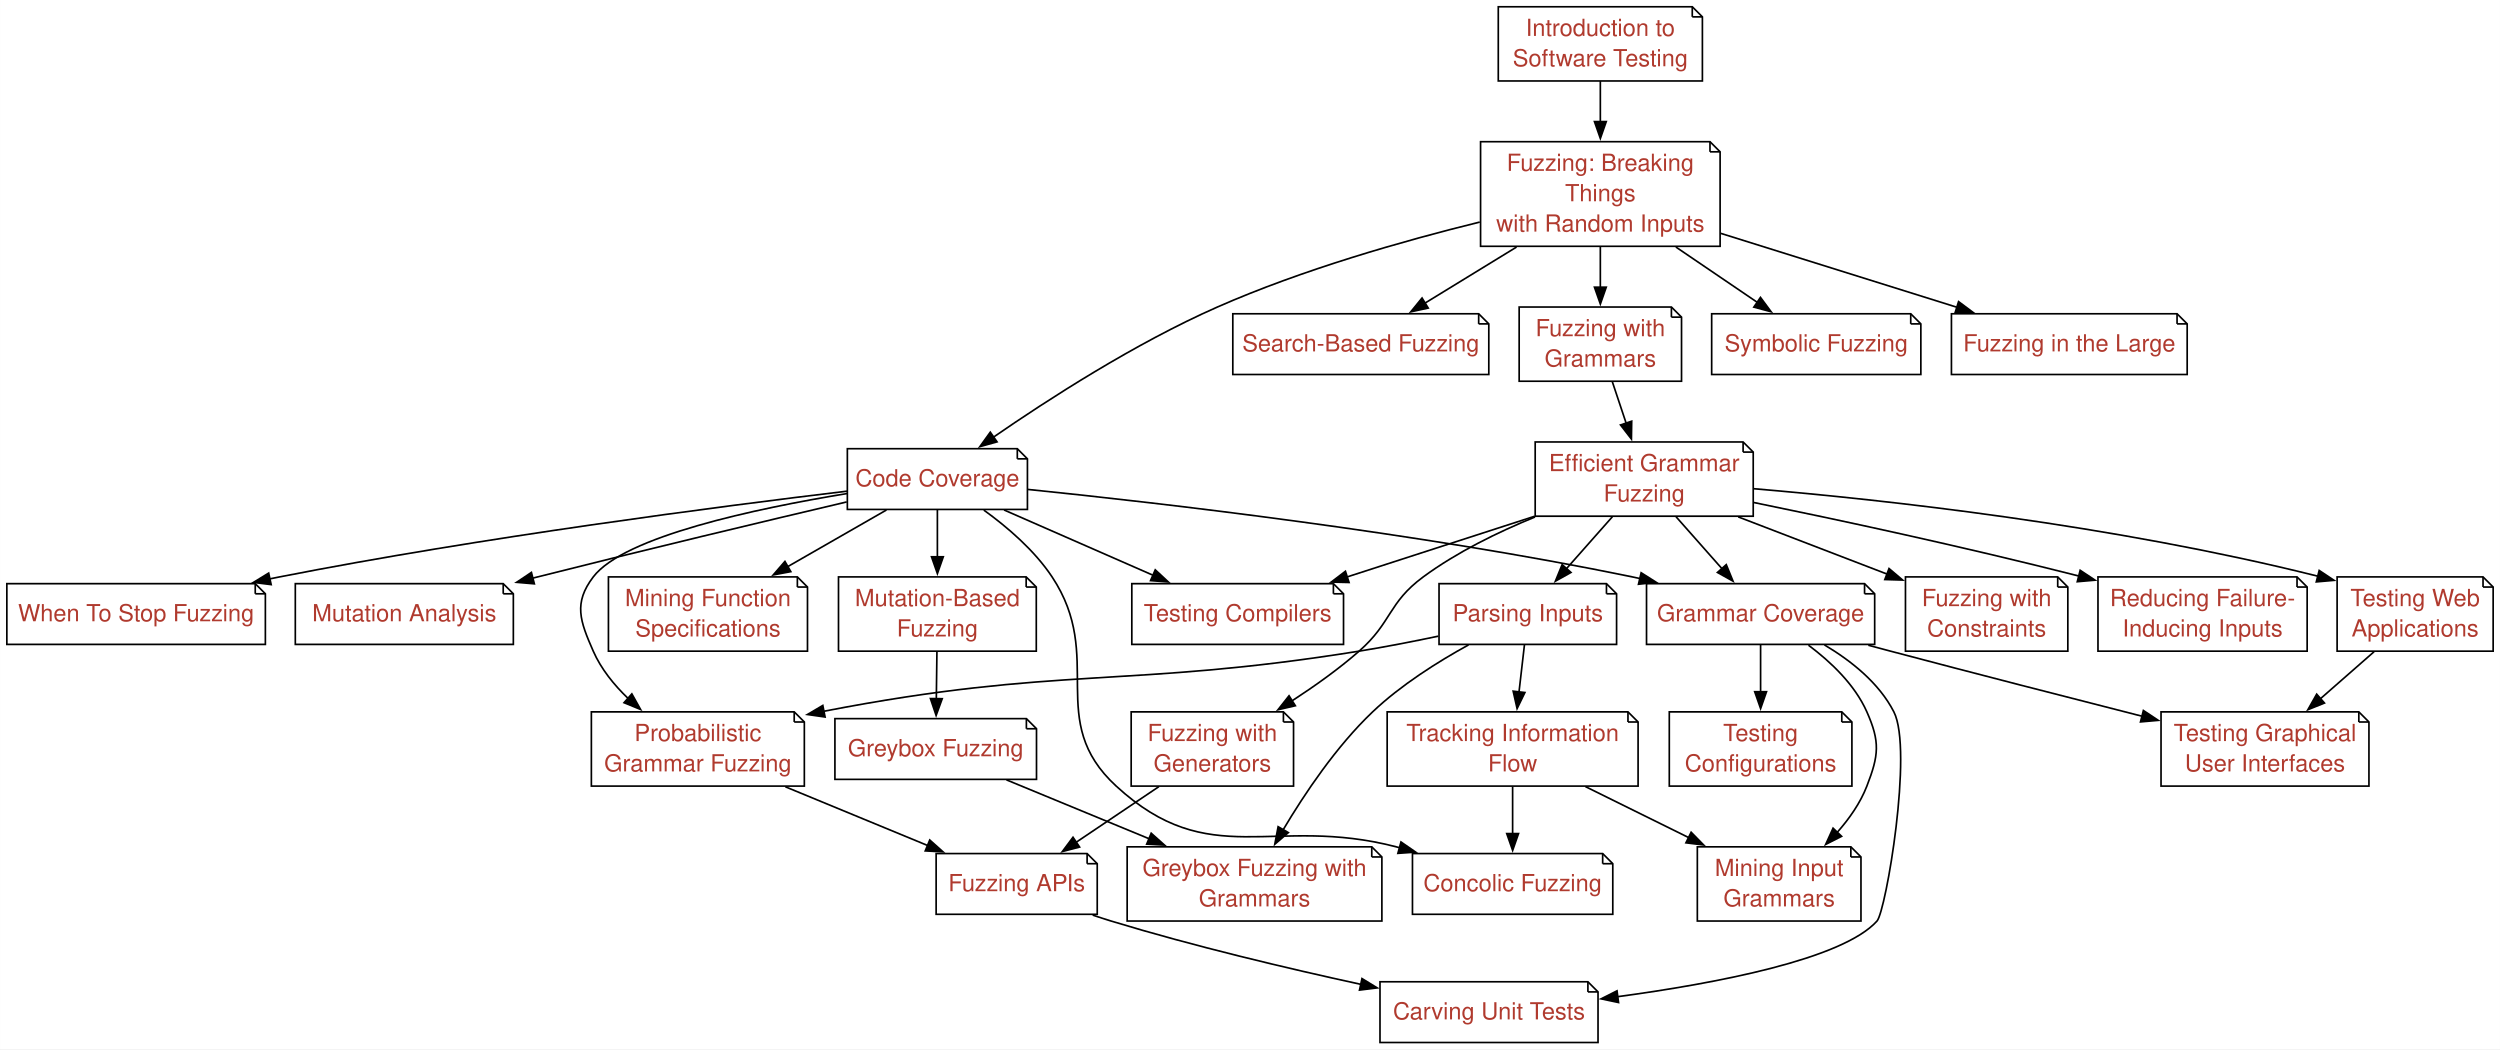
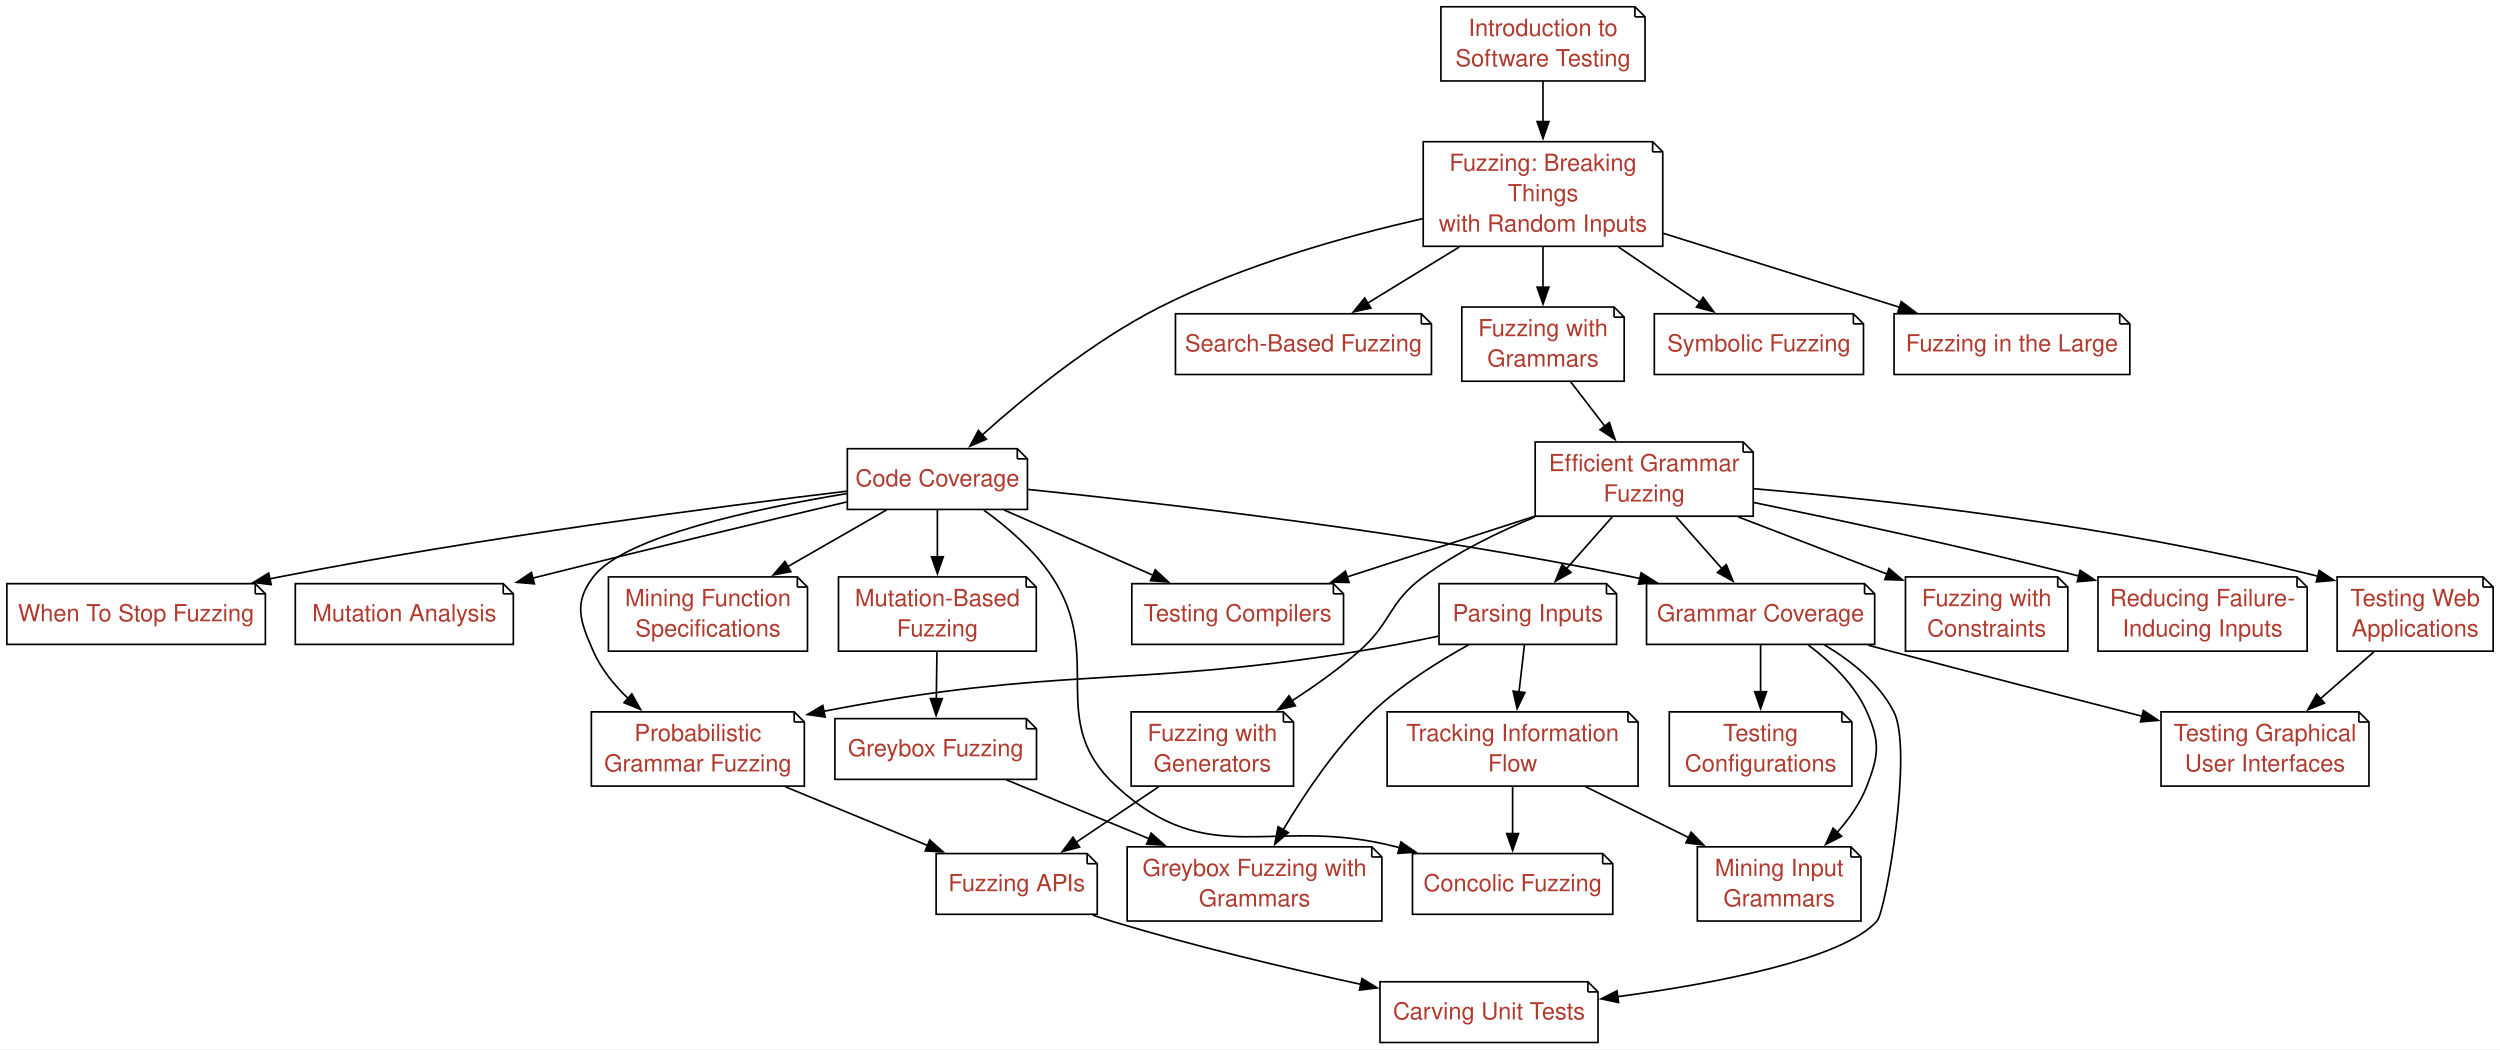
<svg xmlns="http://www.w3.org/2000/svg" xmlns:xlink="http://www.w3.org/1999/xlink" width="1482pt" height="622pt" viewBox="0.00 0.00 1481.88 622.00">
  <g id="graph0" class="graph" transform="scale(1 1) rotate(0) translate(4 618)">
    <polygon fill="white" stroke="none" points="-4,4 -4,-618 1477.88,-618 1477.88,4 -4,4" />
    <g id="node1" class="node">
      <g id="a_node1">
        <a xlink:href="Fuzzer.ipynb" xlink:title="Fuzzing: Breaking Things with Random Inputs (Fuzzer)&#10;&#10;In this chapter, we'll start with one of the simplest test generation techniques.  The key idea of random text generation, also known as fuzzing, is to feed a string of random characters into a program in the hope to uncover failures.">
-           <polygon fill="white" stroke="black" points="1009.62,-534 873.62,-534 873.62,-472 1015.62,-472 1015.62,-528 1009.62,-534" />
-           <polyline fill="none" stroke="black" points="1009.62,-534 1009.62,-528" />
-           <polyline fill="none" stroke="black" points="1015.62,-528 1009.62,-528" />
-           <text text-anchor="middle" x="944.62" y="-516.7" font-family="Patua One, Helvetica, sans-serif" font-size="14.00" fill="#b03a2e">Fuzzing: Breaking</text>
-           <text text-anchor="middle" x="944.62" y="-498.7" font-family="Patua One, Helvetica, sans-serif" font-size="14.00" fill="#b03a2e">Things</text>
-           <text text-anchor="middle" x="944.62" y="-480.7" font-family="Patua One, Helvetica, sans-serif" font-size="14.00" fill="#b03a2e">with Random Inputs</text>
+           <polygon fill="white" stroke="black" points="975.62,-534 839.62,-534 839.62,-472 981.62,-472 981.62,-528 975.62,-534" />
+           <polyline fill="none" stroke="black" points="975.62,-534 975.62,-528" />
+           <polyline fill="none" stroke="black" points="981.62,-528 975.62,-528" />
+           <text text-anchor="middle" x="910.62" y="-516.7" font-family="Patua One, Helvetica, sans-serif" font-size="14.00" fill="#b03a2e">Fuzzing: Breaking</text>
+           <text text-anchor="middle" x="910.62" y="-498.7" font-family="Patua One, Helvetica, sans-serif" font-size="14.00" fill="#b03a2e">Things</text>
+           <text text-anchor="middle" x="910.62" y="-480.7" font-family="Patua One, Helvetica, sans-serif" font-size="14.00" fill="#b03a2e">with Random Inputs</text>
        </a>
      </g>
    </g>
    <g id="node2" class="node">
      <g id="a_node2">
        <a xlink:href="Coverage.ipynb" xlink:title="Code Coverage (Coverage)&#10;&#10;In the previous chapter, we introduced basic fuzzing – that is, generating random inputs to test programs.  How do we measure the effectiveness of these tests?  One way would be to check the number (and seriousness) of bugs found; but if bugs are scarce, we need a proxy for the likelihood of a test to uncover a bug.  In this chapter, we introduce the concept of code coverage, measuring which parts of a program are actually executed during a test run.  Measuring such coverage is also crucial for test generators that attempt to cover as much code as possible.">
          <polygon fill="white" stroke="black" points="599,-352 498.25,-352 498.25,-316 605,-316 605,-346 599,-352" />
          <polyline fill="none" stroke="black" points="599,-352 599,-346" />
          <polyline fill="none" stroke="black" points="605,-346 599,-346" />
          <text text-anchor="middle" x="551.62" y="-329.7" font-family="Patua One, Helvetica, sans-serif" font-size="14.00" fill="#b03a2e">Code Coverage</text>
        </a>
      </g>
    </g>
    <g id="edge1" class="edge">
-       <path fill="none" stroke="black" d="M873.14,-486.36C827.57,-475.14 767.86,-458.12 717.62,-436 668.87,-414.53 617.1,-381.12 584.59,-358.67" />
-       <polygon fill="black" stroke="black" points="586.99,-356.07 576.79,-353.22 582.99,-361.82 586.99,-356.07" />
+       <path fill="none" stroke="black" d="M839.31,-488.4C793.27,-477.92 732.98,-460.95 683.62,-436 643.54,-415.74 603.4,-382.78 578.1,-360.05" />
+       <polygon fill="black" stroke="black" points="580.65,-357.65 570.9,-353.5 575.94,-362.82 580.65,-357.65" />
    </g>
    <g id="node3" class="node">
      <g id="a_node3">
        <a xlink:href="SearchBasedFuzzer.ipynb" xlink:title="Search-Based Fuzzing (SearchBasedFuzzer)&#10;&#10;Sometimes we are not only interested in fuzzing as many as possible diverse program inputs, but in deriving specific test inputs that achieve some objective, such as reaching specific statements in a program. When we have an idea of what we are looking for, then we can search for it. Search algorithms are at the core of computer science, but applying classic search algorithms like breadth or depth first search to search for tests is unrealistic, because these algorithms potentially require us to look at all possible inputs. However, domain-knowledge can be used to overcome this problem. For example, if we can estimate which of several program inputs is closer to the one we are looking for, then this information can guide us to reach the target quicker – this information is known as a heuristic. The way heuristics are applied systematically is captured in meta-heuristic search algorithms. The &quot;meta&quot; denotes that these algorithms are generic and can be instantiated differently to different problems. Meta-heuristics often take inspiration from processes observed in nature. For example, there are algorithms mimicking evolutionary processes, swarm intelligence, or chemical reactions. In general, they are much more efficient than exhaustive search approaches such that they can be applied to vast search spaces – search spaces as vast as the domain of program inputs are no problem for them.">
-           <polygon fill="white" stroke="black" points="872.5,-432 726.75,-432 726.75,-396 878.5,-396 878.5,-426 872.5,-432" />
-           <polyline fill="none" stroke="black" points="872.5,-432 872.5,-426" />
-           <polyline fill="none" stroke="black" points="878.5,-426 872.5,-426" />
-           <text text-anchor="middle" x="802.62" y="-409.7" font-family="Patua One, Helvetica, sans-serif" font-size="14.00" fill="#b03a2e">Search-Based Fuzzing</text>
+           <polygon fill="white" stroke="black" points="838.5,-432 692.75,-432 692.75,-396 844.5,-396 844.5,-426 838.5,-432" />
+           <polyline fill="none" stroke="black" points="838.5,-432 838.5,-426" />
+           <polyline fill="none" stroke="black" points="844.5,-426 838.5,-426" />
+           <text text-anchor="middle" x="768.62" y="-409.7" font-family="Patua One, Helvetica, sans-serif" font-size="14.00" fill="#b03a2e">Search-Based Fuzzing</text>
        </a>
      </g>
    </g>
    <g id="edge2" class="edge">
-       <path fill="none" stroke="black" d="M894.96,-471.57C877.04,-460.59 857.13,-448.39 840.39,-438.14" />
-       <polygon fill="black" stroke="black" points="842.59,-435.38 832.24,-433.14 838.93,-441.35 842.59,-435.38" />
+       <path fill="none" stroke="black" d="M860.96,-471.57C843.04,-460.59 823.13,-448.39 806.39,-438.14" />
+       <polygon fill="black" stroke="black" points="808.59,-435.38 798.24,-433.14 804.93,-441.35 808.59,-435.38" />
    </g>
    <g id="node4" class="node">
      <g id="a_node4">
        <a xlink:href="Grammars.ipynb" xlink:title="Fuzzing with Grammars (Grammars)&#10;&#10;In the chapter on &quot;Mutation-Based Fuzzing&quot;, we have seen how to use extra hints – such as sample input files – to speed up test generation.  In this chapter, we take this idea one step further, by providing a specification of the legal inputs to a program.  Specifying inputs via a grammar allows for very systematic and efficient test generation, in particular for complex input formats.  Grammars also serve as the base for configuration fuzzing, API fuzzing, GUI fuzzing, and many more.">
-           <polygon fill="white" stroke="black" points="986.75,-436 896.5,-436 896.5,-392 992.75,-392 992.75,-430 986.75,-436" />
-           <polyline fill="none" stroke="black" points="986.75,-436 986.75,-430" />
-           <polyline fill="none" stroke="black" points="992.75,-430 986.75,-430" />
-           <text text-anchor="middle" x="944.62" y="-418.7" font-family="Patua One, Helvetica, sans-serif" font-size="14.00" fill="#b03a2e">Fuzzing with</text>
-           <text text-anchor="middle" x="944.62" y="-400.7" font-family="Patua One, Helvetica, sans-serif" font-size="14.00" fill="#b03a2e">Grammars</text>
+           <polygon fill="white" stroke="black" points="952.75,-436 862.5,-436 862.5,-392 958.75,-392 958.75,-430 952.75,-436" />
+           <polyline fill="none" stroke="black" points="952.75,-436 952.75,-430" />
+           <polyline fill="none" stroke="black" points="958.75,-430 952.75,-430" />
+           <text text-anchor="middle" x="910.62" y="-418.7" font-family="Patua One, Helvetica, sans-serif" font-size="14.00" fill="#b03a2e">Fuzzing with</text>
+           <text text-anchor="middle" x="910.62" y="-400.7" font-family="Patua One, Helvetica, sans-serif" font-size="14.00" fill="#b03a2e">Grammars</text>
        </a>
      </g>
    </g>
    <g id="edge3" class="edge">
-       <path fill="none" stroke="black" d="M944.62,-471.57C944.62,-463.83 944.62,-455.47 944.62,-447.62" />
-       <polygon fill="black" stroke="black" points="948.13,-447.76 944.63,-437.76 941.13,-447.76 948.13,-447.76" />
+       <path fill="none" stroke="black" d="M910.62,-471.57C910.62,-463.83 910.62,-455.47 910.62,-447.62" />
+       <polygon fill="black" stroke="black" points="914.13,-447.76 910.63,-437.76 907.13,-447.76 914.13,-447.76" />
    </g>
    <g id="node5" class="node">
      <g id="a_node5">
        <a xlink:href="SymbolicFuzzer.ipynb" xlink:title="Symbolic Fuzzing (SymbolicFuzzer)&#10;&#10;One of the problems with traditional methods of fuzzing is that they fail to exercise all the possible behaviors that a system can have, especially when the input space is large. Quite often the execution of a specific branch of execution may happen only with very specific inputs, which could represent a minimal fraction of the input space. The traditional fuzzing methods relies on chance to produce inputs they need. However, relying on randomness to generate values that we want is a bad idea when the space to be explored is huge. For example, a function that accepts a string, even if one only considers the first $10$ characters, already has $2^{80}$ possible inputs. If one is looking for a specific string, random generation of values will take a few thousand years even in one of the super computers.">
-           <polygon fill="white" stroke="black" points="1128.62,-432 1010.62,-432 1010.62,-396 1134.62,-396 1134.62,-426 1128.62,-432" />
-           <polyline fill="none" stroke="black" points="1128.62,-432 1128.62,-426" />
-           <polyline fill="none" stroke="black" points="1134.62,-426 1128.62,-426" />
-           <text text-anchor="middle" x="1072.62" y="-409.7" font-family="Patua One, Helvetica, sans-serif" font-size="14.00" fill="#b03a2e">Symbolic Fuzzing</text>
+           <polygon fill="white" stroke="black" points="1094.62,-432 976.62,-432 976.62,-396 1100.62,-396 1100.62,-426 1094.62,-432" />
+           <polyline fill="none" stroke="black" points="1094.62,-432 1094.62,-426" />
+           <polyline fill="none" stroke="black" points="1100.62,-426 1094.62,-426" />
+           <text text-anchor="middle" x="1038.62" y="-409.7" font-family="Patua One, Helvetica, sans-serif" font-size="14.00" fill="#b03a2e">Symbolic Fuzzing</text>
        </a>
      </g>
    </g>
    <g id="edge4" class="edge">
-       <path fill="none" stroke="black" d="M989.39,-471.57C1005.24,-460.8 1022.83,-448.85 1037.73,-438.72" />
-       <polygon fill="black" stroke="black" points="1039.54,-441.72 1045.85,-433.2 1035.61,-435.93 1039.54,-441.72" />
+       <path fill="none" stroke="black" d="M955.39,-471.57C971.24,-460.8 988.83,-448.85 1003.73,-438.72" />
+       <polygon fill="black" stroke="black" points="1005.54,-441.72 1011.85,-433.2 1001.61,-435.93 1005.54,-441.72" />
    </g>
    <g id="node6" class="node">
      <g id="a_node6">
        <a xlink:href="FuzzingInTheLarge.ipynb" xlink:title="Fuzzing in the Large (FuzzingInTheLarge)&#10;&#10;In the past chapters, we have always looked at fuzzing taking place on one machine for a few seconds only.  In the real world, however, fuzzers are run on dozens or even thousands of machines; for hours, days and weeks; for one program or dozens of programs.  In such contexts, one needs an infrastructure to collect failure data from the individual fuzzer runs, and to aggregate such data in a central repository.  In this chapter, we will examine such an infrastructure, the FuzzManager framework from Mozilla.">
-           <polygon fill="white" stroke="black" points="1286.5,-432 1152.75,-432 1152.75,-396 1292.5,-396 1292.5,-426 1286.5,-432" />
-           <polyline fill="none" stroke="black" points="1286.5,-432 1286.5,-426" />
-           <polyline fill="none" stroke="black" points="1292.5,-426 1286.5,-426" />
-           <text text-anchor="middle" x="1222.62" y="-409.7" font-family="Patua One, Helvetica, sans-serif" font-size="14.00" fill="#b03a2e">Fuzzing in the Large</text>
+           <polygon fill="white" stroke="black" points="1252.5,-432 1118.75,-432 1118.75,-396 1258.5,-396 1258.5,-426 1252.5,-432" />
+           <polyline fill="none" stroke="black" points="1252.5,-432 1252.5,-426" />
+           <polyline fill="none" stroke="black" points="1258.5,-426 1252.5,-426" />
+           <text text-anchor="middle" x="1188.62" y="-409.7" font-family="Patua One, Helvetica, sans-serif" font-size="14.00" fill="#b03a2e">Fuzzing in the Large</text>
        </a>
      </g>
    </g>
    <g id="edge5" class="edge">
-       <path fill="none" stroke="black" d="M1015.86,-479.71C1059.07,-466.18 1113.85,-449.04 1156.17,-435.8" />
-       <polygon fill="black" stroke="black" points="1156.98,-439.21 1165.48,-432.88 1154.89,-432.53 1156.98,-439.21" />
+       <path fill="none" stroke="black" d="M981.86,-479.71C1025.07,-466.18 1079.85,-449.04 1122.17,-435.8" />
+       <polygon fill="black" stroke="black" points="1122.98,-439.21 1131.48,-432.88 1120.89,-432.53 1122.98,-439.21" />
    </g>
    <g id="node8" class="node">
      <g id="a_node8">
        <a xlink:href="MutationFuzzer.ipynb" xlink:title="Mutation-Based Fuzzing (MutationFuzzer)&#10;&#10;Most randomly generated inputs are syntactically invalid and thus are quickly rejected by the processing program.  To exercise functionality beyond input processing, we must increase chances to obtain valid inputs.  One such way is so-called mutational fuzzing – that is, introducing small changes to existing inputs that may still keep the input valid, yet exercise new behavior.  We show how to create such mutations, and how to guide them towards yet uncovered code, applying central concepts from the popular AFL fuzzer.">
          <polygon fill="white" stroke="black" points="604.25,-276 493,-276 493,-232 610.25,-232 610.25,-270 604.25,-276" />
          <polyline fill="none" stroke="black" points="604.25,-276 604.25,-270" />
          <polyline fill="none" stroke="black" points="610.25,-270 604.25,-270" />
          <text text-anchor="middle" x="551.62" y="-258.7" font-family="Patua One, Helvetica, sans-serif" font-size="14.00" fill="#b03a2e">Mutation-Based</text>
          <text text-anchor="middle" x="551.62" y="-240.7" font-family="Patua One, Helvetica, sans-serif" font-size="14.00" fill="#b03a2e">Fuzzing</text>
        </a>
      </g>
    </g>
    <g id="edge7" class="edge">
      <path fill="none" stroke="black" d="M551.62,-315.69C551.62,-307.46 551.62,-297.33 551.62,-287.73" />
      <polygon fill="black" stroke="black" points="555.13,-287.95 551.63,-277.95 548.13,-287.95 555.13,-287.95" />
    </g>
    <g id="node9" class="node">
      <g id="a_node9">
        <a xlink:href="MutationAnalysis.ipynb" xlink:title="Mutation Analysis (MutationAnalysis)&#10;&#10;In the chapter on coverage, we showed how one can identify which parts of the program are executed by a program, and hence get a sense of the effectiveness of a set of test cases in covering the program structure.  However, coverage alone may not be the best measure for the effectiveness of a test, as one can have great coverage without ever checking a result for correctness.  In this chapter, we introduce another means for assessing the effectiveness of a test suite: After injecting mutations – artificial faults – into the code, we check whether a test suite can detect these artificial faults.  The idea is that if it fails to detect such mutations, it will also miss real bugs.">
          <polygon fill="white" stroke="black" points="294.25,-272 171,-272 171,-236 300.25,-236 300.25,-266 294.25,-272" />
          <polyline fill="none" stroke="black" points="294.25,-272 294.25,-266" />
          <polyline fill="none" stroke="black" points="300.25,-266 294.25,-266" />
          <text text-anchor="middle" x="235.62" y="-249.7" font-family="Patua One, Helvetica, sans-serif" font-size="14.00" fill="#b03a2e">Mutation Analysis</text>
        </a>
      </g>
    </g>
    <g id="edge8" class="edge">
      <path fill="none" stroke="black" d="M497.88,-320.46C449.79,-309.15 377.39,-291.89 314.62,-276 313.63,-275.75 312.63,-275.49 311.63,-275.24" />
      <polygon fill="black" stroke="black" points="312.71,-271.9 302.16,-272.8 310.97,-278.68 312.71,-271.9" />
    </g>
    <g id="node10" class="node">
      <g id="a_node10">
        <a xlink:href="GrammarCoverageFuzzer.ipynb" xlink:title="Grammar Coverage (GrammarCoverageFuzzer)&#10;&#10;Producing inputs from grammars gives all possible expansions of a rule the same likelihood.  For producing a comprehensive test suite, however, it makes more sense to maximize variety – for instance, by not repeating the same expansions over and over again.  In this chapter, we explore how to systematically cover elements of a grammar such that we maximize variety and do not miss out individual elements.">
          <polygon fill="white" stroke="black" points="1101.25,-272 972,-272 972,-236 1107.25,-236 1107.25,-266 1101.25,-272" />
          <polyline fill="none" stroke="black" points="1101.25,-272 1101.25,-266" />
          <polyline fill="none" stroke="black" points="1107.25,-266 1101.25,-266" />
          <text text-anchor="middle" x="1039.62" y="-249.7" font-family="Patua One, Helvetica, sans-serif" font-size="14.00" fill="#b03a2e">Grammar Coverage</text>
        </a>
      </g>
    </g>
    <g id="edge9" class="edge">
      <path fill="none" stroke="black" d="M605.34,-327.86C684.36,-319.78 836.33,-302.27 963.62,-276 965.22,-275.67 966.82,-275.33 968.44,-274.97" />
      <polygon fill="black" stroke="black" points="968.81,-278.48 977.76,-272.8 967.23,-271.66 968.81,-278.48" />
    </g>
    <g id="node11" class="node">
      <g id="a_node11">
        <a xlink:href="ProbabilisticGrammarFuzzer.ipynb" xlink:title="Probabilistic Grammar Fuzzing (ProbabilisticGrammarFuzzer)&#10;&#10;Let us give grammars even more power by assigning probabilities to individual expansions.  This allows us to control how many of each element should be produced, and thus allows us to target our generated tests towards specific functionality.  We also show how to learn such probabilities from given sample inputs, and specifically direct our tests towards input features that are uncommon in these samples.">
          <polygon fill="white" stroke="black" points="466.75,-196 346.5,-196 346.5,-152 472.75,-152 472.75,-190 466.75,-196" />
          <polyline fill="none" stroke="black" points="466.75,-196 466.75,-190" />
          <polyline fill="none" stroke="black" points="472.75,-190 466.75,-190" />
          <text text-anchor="middle" x="409.62" y="-178.7" font-family="Patua One, Helvetica, sans-serif" font-size="14.00" fill="#b03a2e">Probabilistic</text>
          <text text-anchor="middle" x="409.62" y="-160.7" font-family="Patua One, Helvetica, sans-serif" font-size="14.00" fill="#b03a2e">Grammar Fuzzing</text>
        </a>
      </g>
    </g>
    <g id="edge10" class="edge">
      <path fill="none" stroke="black" d="M498.09,-325.43C443.97,-316.56 365.8,-299.95 347.62,-276 335.8,-260.42 339.76,-249.91 347.62,-232 352.25,-221.46 359.9,-212.01 368.27,-203.97" />
      <polygon fill="black" stroke="black" points="370.5,-206.68 375.67,-197.43 365.86,-201.44 370.5,-206.68" />
    </g>
    <g id="node12" class="node">
      <g id="a_node12">
        <a xlink:href="ConcolicFuzzer.ipynb" xlink:title="Concolic Fuzzing (ConcolicFuzzer)&#10;&#10;In the chapter on information flow, we have seen how one can use dynamic taints to produce more intelligent test cases than simply looking for program crashes. We have also seen how one can use the taints to update the grammar, and hence focus more on the dangerous methods.">
          <polygon fill="white" stroke="black" points="946,-112 833.25,-112 833.25,-76 952,-76 952,-106 946,-112" />
          <polyline fill="none" stroke="black" points="946,-112 946,-106" />
          <polyline fill="none" stroke="black" points="952,-106 946,-106" />
          <text text-anchor="middle" x="892.62" y="-89.7" font-family="Patua One, Helvetica, sans-serif" font-size="14.00" fill="#b03a2e">Concolic Fuzzing</text>
        </a>
      </g>
    </g>
    <g id="edge11" class="edge">
      <path fill="none" stroke="black" d="M579.14,-315.62C593.05,-305.57 609.16,-291.79 619.62,-276 651.47,-227.95 615.2,-191.02 657.62,-152 713.2,-100.9 750.56,-135.01 823.62,-116 824.29,-115.83 824.95,-115.65 825.62,-115.48" />
      <polygon fill="black" stroke="black" points="826.44,-118.88 835.16,-112.86 824.6,-112.13 826.44,-118.88" />
    </g>
    <g id="node13" class="node">
      <g id="a_node13">
        <a xlink:href="DynamicInvariants.ipynb" xlink:title="Mining Function Specifications (DynamicInvariants)&#10;&#10;When testing a program, one not only needs to cover its several behaviors; one also needs to check whether the result is as expected.  In this chapter, we introduce a technique that allows us to mine function specifications from a set of given executions, resulting in abstract and formal descriptions of what the function expects and what it delivers.">
          <polygon fill="white" stroke="black" points="468.62,-276 356.62,-276 356.62,-232 474.62,-232 474.62,-270 468.62,-276" />
          <polyline fill="none" stroke="black" points="468.62,-276 468.62,-270" />
          <polyline fill="none" stroke="black" points="474.62,-270 468.62,-270" />
          <text text-anchor="middle" x="415.62" y="-258.7" font-family="Patua One, Helvetica, sans-serif" font-size="14.00" fill="#b03a2e">Mining Function</text>
          <text text-anchor="middle" x="415.62" y="-240.7" font-family="Patua One, Helvetica, sans-serif" font-size="14.00" fill="#b03a2e">Specifications</text>
        </a>
      </g>
    </g>
    <g id="edge12" class="edge">
      <path fill="none" stroke="black" d="M521.44,-315.69C504.25,-305.83 482.33,-293.26 462.9,-282.11" />
      <polygon fill="black" stroke="black" points="464.74,-279.13 454.32,-277.19 461.25,-285.2 464.74,-279.13" />
    </g>
    <g id="node14" class="node">
      <g id="a_node14">
        <a xlink:href="PythonFuzzer.ipynb" xlink:title="Testing Compilers (PythonFuzzer)&#10;&#10;In this chapter, we will make use of grammars and grammar-based testing to systematically generate program code – for instance, to test a compiler or an interpreter. Not very surprisingly, we use Python and the Python interpreter as our domain.">
          <polygon fill="white" stroke="black" points="786.38,-272 666.88,-272 666.88,-236 792.38,-236 792.38,-266 786.38,-272" />
          <polyline fill="none" stroke="black" points="786.38,-272 786.38,-266" />
          <polyline fill="none" stroke="black" points="792.38,-266 786.38,-266" />
          <text text-anchor="middle" x="729.62" y="-249.7" font-family="Patua One, Helvetica, sans-serif" font-size="14.00" fill="#b03a2e">Testing Compilers</text>
        </a>
      </g>
    </g>
    <g id="edge13" class="edge">
      <path fill="none" stroke="black" d="M591.13,-315.69C617.19,-304.27 651.56,-289.21 679.54,-276.95" />
      <polygon fill="black" stroke="black" points="680.78,-280.22 688.54,-273 677.97,-273.81 680.78,-280.22" />
    </g>
    <g id="node15" class="node">
      <g id="a_node15">
        <a xlink:href="WhenToStopFuzzing.ipynb" xlink:title="When To Stop Fuzzing (WhenToStopFuzzing)&#10;&#10;In the past chapters, we have discussed several fuzzing techniques.  Knowing what to do is important, but it is also important to know when to stop doing things.  In this chapter, we will learn when to stop fuzzing – and use a prominent example for this purpose: The Enigma machine that was used in the second world war by the navy of Nazi Germany to encrypt communications, and how Alan Turing and I.J. Good used fuzzing techniques to crack ciphers for the Naval Enigma machine.">
          <polygon fill="white" stroke="black" points="147.25,-272 0,-272 0,-236 153.25,-236 153.25,-266 147.25,-272" />
          <polyline fill="none" stroke="black" points="147.25,-272 147.25,-266" />
          <polyline fill="none" stroke="black" points="153.25,-266 147.25,-266" />
          <text text-anchor="middle" x="76.62" y="-249.7" font-family="Patua One, Helvetica, sans-serif" font-size="14.00" fill="#b03a2e">When To Stop Fuzzing</text>
        </a>
      </g>
    </g>
    <g id="edge14" class="edge">
      <path fill="none" stroke="black" d="M498.04,-326.84C422.61,-317.79 280.98,-299.41 161.62,-276 159.73,-275.63 157.81,-275.24 155.88,-274.84" />
      <polygon fill="black" stroke="black" points="156.69,-271.44 146.17,-272.75 155.21,-278.28 156.69,-271.44" />
    </g>
    <g id="node18" class="node">
      <g id="a_node18">
        <a xlink:href="GrammarFuzzer.ipynb" xlink:title="Efficient Grammar Fuzzing (GrammarFuzzer)&#10;&#10;In the chapter on grammars, we have seen how to use grammars for very effective and efficient testing.  In this chapter, we refine the previous string-based algorithm into a tree-based algorithm, which is much faster and allows for much more control over the production of fuzz inputs.">
          <polygon fill="white" stroke="black" points="1029.25,-356 906,-356 906,-312 1035.25,-312 1035.25,-350 1029.25,-356" />
          <polyline fill="none" stroke="black" points="1029.25,-356 1029.25,-350" />
          <polyline fill="none" stroke="black" points="1035.25,-350 1029.25,-350" />
          <text text-anchor="middle" x="970.62" y="-338.7" font-family="Patua One, Helvetica, sans-serif" font-size="14.00" fill="#b03a2e">Efficient Grammar</text>
          <text text-anchor="middle" x="970.62" y="-320.7" font-family="Patua One, Helvetica, sans-serif" font-size="14.00" fill="#b03a2e">Fuzzing</text>
        </a>
      </g>
    </g>
    <g id="edge17" class="edge">
-       <path fill="none" stroke="black" d="M951.73,-391.69C954.25,-384.12 957.15,-375.43 959.91,-367.16" />
-       <polygon fill="black" stroke="black" points="963.21,-368.32 963.05,-357.72 956.57,-366.1 963.21,-368.32" />
+       <path fill="none" stroke="black" d="M927.02,-391.69C933.3,-383.52 940.6,-374.04 947.4,-365.19" />
+       <polygon fill="black" stroke="black" points="950,-367.55 953.33,-357.49 944.46,-363.28 950,-367.55" />
    </g>
    <g id="node7" class="node">
      <g id="a_node7">
        <a xlink:href="Intro_Testing.ipynb" xlink:title="Introduction to Software Testing (Intro_Testing)&#10;&#10;Before we get to the central parts of the book, let us introduce essential concepts of software testing.  Why is it necessary to test software at all?  How does one test software?  How can one tell whether a test has been successful?  How does one know if one has tested enough?  In this chapter, let us recall the most important concepts, and at the same time get acquainted with Python and interactive notebooks.">
-           <polygon fill="white" stroke="black" points="999.12,-614 884.12,-614 884.12,-570 1005.12,-570 1005.12,-608 999.12,-614" />
-           <polyline fill="none" stroke="black" points="999.12,-614 999.12,-608" />
-           <polyline fill="none" stroke="black" points="1005.12,-608 999.12,-608" />
-           <text text-anchor="middle" x="944.62" y="-596.7" font-family="Patua One, Helvetica, sans-serif" font-size="14.00" fill="#b03a2e">Introduction to</text>
-           <text text-anchor="middle" x="944.62" y="-578.7" font-family="Patua One, Helvetica, sans-serif" font-size="14.00" fill="#b03a2e">Software Testing</text>
+           <polygon fill="white" stroke="black" points="965.12,-614 850.12,-614 850.12,-570 971.12,-570 971.12,-608 965.12,-614" />
+           <polyline fill="none" stroke="black" points="965.12,-614 965.12,-608" />
+           <polyline fill="none" stroke="black" points="971.12,-608 965.12,-608" />
+           <text text-anchor="middle" x="910.62" y="-596.7" font-family="Patua One, Helvetica, sans-serif" font-size="14.00" fill="#b03a2e">Introduction to</text>
+           <text text-anchor="middle" x="910.62" y="-578.7" font-family="Patua One, Helvetica, sans-serif" font-size="14.00" fill="#b03a2e">Software Testing</text>
        </a>
      </g>
    </g>
    <g id="edge6" class="edge">
-       <path fill="none" stroke="black" d="M944.62,-569.94C944.62,-562.61 944.62,-554.11 944.62,-545.7" />
-       <polygon fill="black" stroke="black" points="948.13,-545.92 944.63,-535.92 941.13,-545.92 948.13,-545.92" />
+       <path fill="none" stroke="black" d="M910.62,-569.94C910.62,-562.61 910.62,-554.11 910.62,-545.7" />
+       <polygon fill="black" stroke="black" points="914.13,-545.92 910.63,-535.92 907.13,-545.92 914.13,-545.92" />
    </g>
    <g id="node16" class="node">
      <g id="a_node16">
        <a xlink:href="GreyboxFuzzer.ipynb" xlink:title="Greybox Fuzzing (GreyboxFuzzer)&#10;&#10;In the previous chapter, we have introduced mutation-based fuzzing, a technique that generates fuzz inputs by applying small mutations to given inputs. In this chapter, we show how to guide these mutations towards specific goals such as coverage. The algorithms in this chapter stem from the popular American Fuzzy Lop (AFL) fuzzer, in particular from its AFLFast and AFLGo flavors. We will explore the greybox fuzzing algorithm behind AFL and how we can exploit it to solve various problems for automated vulnerability detection.">
          <polygon fill="white" stroke="black" points="604.38,-192 490.88,-192 490.88,-156 610.38,-156 610.38,-186 604.38,-192" />
          <polyline fill="none" stroke="black" points="604.38,-192 604.38,-186" />
          <polyline fill="none" stroke="black" points="610.38,-186 604.38,-186" />
          <text text-anchor="middle" x="550.62" y="-169.7" font-family="Patua One, Helvetica, sans-serif" font-size="14.00" fill="#b03a2e">Greybox Fuzzing</text>
        </a>
      </g>
    </g>
    <g id="edge15" class="edge">
      <path fill="none" stroke="black" d="M551.35,-231.69C551.24,-223.09 551.11,-213.05 550.99,-203.82" />
      <polygon fill="black" stroke="black" points="554.49,-203.81 550.87,-193.86 547.5,-203.9 554.49,-203.81" />
    </g>
    <g id="node24" class="node">
      <g id="a_node24">
        <a xlink:href="GrammarMiner.ipynb" xlink:title="Mining Input Grammars (GrammarMiner)&#10;&#10;So far, the grammars we have seen have been mostly specified manually – that is, you (or the person knowing the input format) had to design and write a grammar in the first place.  While the grammars we have seen so far have been rather simple, creating a grammar for complex inputs can involve quite some effort.  In this chapter, we therefore introduce techniques that automatically mine grammars from programs – by executing the programs and observing how they process which parts of the input.  In conjunction with a grammar fuzzer, this allows us to &#10;1. take a program, &#10;2. extract its input grammar, and &#10;3. fuzz it with high efficiency and effectiveness, using the concepts in this book.">
          <polygon fill="white" stroke="black" points="1093.12,-116 1002.12,-116 1002.12,-72 1099.12,-72 1099.12,-110 1093.12,-116" />
          <polyline fill="none" stroke="black" points="1093.12,-116 1093.12,-110" />
          <polyline fill="none" stroke="black" points="1099.12,-110 1093.12,-110" />
          <text text-anchor="middle" x="1050.62" y="-98.7" font-family="Patua One, Helvetica, sans-serif" font-size="14.00" fill="#b03a2e">Mining Input</text>
          <text text-anchor="middle" x="1050.62" y="-80.7" font-family="Patua One, Helvetica, sans-serif" font-size="14.00" fill="#b03a2e">Grammars</text>
        </a>
      </g>
    </g>
    <g id="edge25" class="edge">
      <path fill="none" stroke="black" d="M1068,-235.53C1081.15,-225.71 1095.45,-212.18 1102.62,-196 1110.56,-178.13 1109.69,-170.23 1102.62,-152 1098.75,-142 1092.21,-132.68 1085.06,-124.6" />
      <polygon fill="black" stroke="black" points="1087.64,-122.23 1078.2,-117.43 1082.58,-127.07 1087.64,-122.23" />
    </g>
    <g id="node25" class="node">
      <g id="a_node25">
        <a xlink:href="ConfigurationFuzzer.ipynb" xlink:title="Testing Configurations (ConfigurationFuzzer)&#10;&#10;The behavior of a program is not only governed by its data.  The configuration of a program – that is, the settings that govern the execution of a program on its (regular) input data, as set by options or configuration files – just as well influences behavior, and thus can and should be tested.  In this chapter, we explore how to systematically test and cover software configurations.  By automatically inferring configuration options, we can apply these techniques out of the box, with no need for writing a grammar.  Finally, we show how to systematically cover combinations of configuration options, quickly detecting unwanted interferences.">
          <polygon fill="white" stroke="black" points="1087.75,-196 985.5,-196 985.5,-152 1093.75,-152 1093.75,-190 1087.75,-196" />
          <polyline fill="none" stroke="black" points="1087.75,-196 1087.75,-190" />
          <polyline fill="none" stroke="black" points="1093.75,-190 1087.75,-190" />
          <text text-anchor="middle" x="1039.62" y="-178.7" font-family="Patua One, Helvetica, sans-serif" font-size="14.00" fill="#b03a2e">Testing</text>
          <text text-anchor="middle" x="1039.62" y="-160.7" font-family="Patua One, Helvetica, sans-serif" font-size="14.00" fill="#b03a2e">Configurations</text>
        </a>
      </g>
    </g>
    <g id="edge26" class="edge">
      <path fill="none" stroke="black" d="M1039.62,-235.69C1039.62,-227.46 1039.62,-217.33 1039.62,-207.73" />
      <polygon fill="black" stroke="black" points="1043.13,-207.95 1039.63,-197.95 1036.13,-207.95 1043.13,-207.95" />
    </g>
    <g id="node26" class="node">
      <g id="a_node26">
        <a xlink:href="Carver.ipynb" xlink:title="Carving Unit Tests (Carver)&#10;&#10;So far, we have always generated system input, i.e. data that the program as a whole obtains via its input channels.  If we are interested in testing only a small set of functions, having to go through the system can be very inefficient.  This chapter introduces a technique known as carving, which, given a system test, automatically extracts a set of unit tests that replicate the calls seen during the system test.  The key idea is to record such calls such that we can replay them later – as a whole or selectively.  On top, we also explore how to synthesize API grammars from carved unit tests; this means that we can synthesize API tests without having to write a grammar at all.">
          <polygon fill="white" stroke="black" points="937.25,-36 814,-36 814,0 943.25,0 943.25,-30 937.25,-36" />
          <polyline fill="none" stroke="black" points="937.25,-36 937.25,-30" />
          <polyline fill="none" stroke="black" points="943.25,-30 937.25,-30" />
          <text text-anchor="middle" x="878.62" y="-13.7" font-family="Patua One, Helvetica, sans-serif" font-size="14.00" fill="#b03a2e">Carving Unit Tests</text>
        </a>
      </g>
    </g>
    <g id="edge27" class="edge">
      <path fill="none" stroke="black" d="M1077.47,-235.69C1093.22,-226.35 1109.84,-213.16 1118.62,-196 1130.13,-173.52 1113.94,-77.89 1108.62,-72 1088.15,-49.32 1013.47,-35.08 954.69,-27.14" />
      <polygon fill="black" stroke="black" points="955.42,-23.7 945.05,-25.88 954.51,-30.64 955.42,-23.7" />
    </g>
    <g id="node27" class="node">
      <g id="a_node27">
        <a xlink:href="GUIFuzzer.ipynb" xlink:title="Testing Graphical User Interfaces (GUIFuzzer)&#10;&#10;In this chapter, we explore how to generate tests for Graphical User Interfaces (GUIs), abstracting from our previous examples on Web testing.  Building on general means to extract user interface elements and activate them, our techniques generalize to arbitrary graphical user interfaces, from rich Web applications to mobile apps, and systematically explore user interfaces through forms and navigation elements.">
          <polygon fill="white" stroke="black" points="1394.25,-196 1277,-196 1277,-152 1400.25,-152 1400.25,-190 1394.25,-196" />
          <polyline fill="none" stroke="black" points="1394.25,-196 1394.25,-190" />
          <polyline fill="none" stroke="black" points="1400.25,-190 1394.25,-190" />
          <text text-anchor="middle" x="1338.62" y="-178.7" font-family="Patua One, Helvetica, sans-serif" font-size="14.00" fill="#b03a2e">Testing Graphical</text>
          <text text-anchor="middle" x="1338.62" y="-160.7" font-family="Patua One, Helvetica, sans-serif" font-size="14.00" fill="#b03a2e">User Interfaces</text>
        </a>
      </g>
    </g>
    <g id="edge28" class="edge">
      <path fill="none" stroke="black" d="M1103.47,-235.51C1107.92,-234.31 1112.34,-233.13 1116.62,-232 1166.34,-218.84 1222.45,-204.44 1265.81,-193.4" />
      <polygon fill="black" stroke="black" points="1266.54,-196.83 1275.37,-190.97 1264.82,-190.05 1266.54,-196.83" />
    </g>
    <g id="node29" class="node">
      <g id="a_node29">
        <a xlink:href="APIFuzzer.ipynb" xlink:title="Fuzzing APIs (APIFuzzer)&#10;&#10;So far, we have always generated system input, i.e. data that the program as a whole obtains via its input channels.  However, we can also generate inputs that go directly into individual functions, gaining flexibility and speed in the process.  In this chapter, we explore the use of grammars to synthesize code for function calls, which allows you to generate program code that very efficiently invokes functions directly.">
          <polygon fill="white" stroke="black" points="640.38,-112 550.88,-112 550.88,-76 646.38,-76 646.38,-106 640.38,-112" />
          <polyline fill="none" stroke="black" points="640.38,-112 640.38,-106" />
          <polyline fill="none" stroke="black" points="646.38,-106 640.38,-106" />
          <text text-anchor="middle" x="598.62" y="-89.7" font-family="Patua One, Helvetica, sans-serif" font-size="14.00" fill="#b03a2e">Fuzzing APIs</text>
        </a>
      </g>
    </g>
    <g id="edge32" class="edge">
      <path fill="none" stroke="black" d="M461.52,-151.58C487.74,-140.76 519.5,-127.66 545.84,-116.78" />
      <polygon fill="black" stroke="black" points="547.09,-120.06 554.99,-113.01 544.42,-113.59 547.09,-120.06" />
    </g>
    <g id="node17" class="node">
      <g id="a_node17">
        <a xlink:href="GreyboxGrammarFuzzer.ipynb" xlink:title="Greybox Fuzzing with Grammars (GreyboxGrammarFuzzer)&#10;&#10;In this chapter, we introduce important extensions to our syntactic fuzzing techniques, all leveraging syntactic parts of existing inputs.">
          <polygon fill="white" stroke="black" points="809.12,-116 664.12,-116 664.12,-72 815.12,-72 815.12,-110 809.12,-116" />
          <polyline fill="none" stroke="black" points="809.12,-116 809.12,-110" />
          <polyline fill="none" stroke="black" points="815.12,-110 809.12,-110" />
          <text text-anchor="middle" x="739.62" y="-98.7" font-family="Patua One, Helvetica, sans-serif" font-size="14.00" fill="#b03a2e">Greybox Fuzzing with</text>
          <text text-anchor="middle" x="739.62" y="-80.7" font-family="Patua One, Helvetica, sans-serif" font-size="14.00" fill="#b03a2e">Grammars</text>
        </a>
      </g>
    </g>
    <g id="edge16" class="edge">
      <path fill="none" stroke="black" d="M592.57,-155.69C617.45,-145.42 649.46,-132.21 677.25,-120.74" />
      <polygon fill="black" stroke="black" points="678.37,-124.07 686.28,-117.02 675.7,-117.6 678.37,-124.07" />
    </g>
    <g id="edge18" class="edge">
      <path fill="none" stroke="black" d="M989.48,-311.69C997.94,-302.13 1007.98,-290.77 1016.85,-280.74" />
      <polygon fill="black" stroke="black" points="1019.27,-283.29 1023.28,-273.48 1014.03,-278.65 1019.27,-283.29" />
    </g>
    <g id="edge23" class="edge">
      <path fill="none" stroke="black" d="M905.72,-311.99C871.26,-300.84 829.01,-287.17 794.54,-276.01" />
      <polygon fill="black" stroke="black" points="795.67,-272.7 785.08,-272.95 793.52,-279.36 795.67,-272.7" />
    </g>
    <g id="node19" class="node">
      <g id="a_node19">
        <a xlink:href="Parser.ipynb" xlink:title="Parsing Inputs (Parser)&#10;&#10;In the chapter on Grammars, we discussed how grammars can be&#10;used to represent various languages. We also saw how grammars can be used to&#10;generate strings of the corresponding language. Grammars can also perform the&#10;reverse. That is, given a string, one can decompose the string into its&#10;constituent parts that correspond to the parts of grammar used to generate it&#10;– the derivation tree of that string. These parts (and parts from other similar&#10;strings) can later be recombined using the same grammar to produce new strings.">
          <polygon fill="white" stroke="black" points="948.25,-272 849,-272 849,-236 954.25,-236 954.25,-266 948.25,-272" />
          <polyline fill="none" stroke="black" points="948.25,-272 948.25,-266" />
          <polyline fill="none" stroke="black" points="954.25,-266 948.25,-266" />
          <text text-anchor="middle" x="901.62" y="-249.7" font-family="Patua One, Helvetica, sans-serif" font-size="14.00" fill="#b03a2e">Parsing Inputs</text>
        </a>
      </g>
    </g>
    <g id="edge19" class="edge">
      <path fill="none" stroke="black" d="M951.77,-311.69C943.31,-302.13 933.27,-290.77 924.4,-280.74" />
      <polygon fill="black" stroke="black" points="927.22,-278.65 917.97,-273.48 921.98,-283.29 927.22,-278.65" />
    </g>
    <g id="node20" class="node">
      <g id="a_node20">
        <a xlink:href="GeneratorGrammarFuzzer.ipynb" xlink:title="Fuzzing with Generators (GeneratorGrammarFuzzer)&#10;&#10;In this chapter, we show how to extend grammars with functions – pieces of code that get executed during grammar expansion, and that can generate, check, or change elements produced.  Adding functions to a grammar allows for very versatile test generation, bringing together the best of grammar generation and programming.">
          <polygon fill="white" stroke="black" points="756.75,-196 666.5,-196 666.5,-152 762.75,-152 762.75,-190 756.75,-196" />
          <polyline fill="none" stroke="black" points="756.75,-196 756.75,-190" />
          <polyline fill="none" stroke="black" points="762.75,-190 756.75,-190" />
          <text text-anchor="middle" x="714.62" y="-178.7" font-family="Patua One, Helvetica, sans-serif" font-size="14.00" fill="#b03a2e">Fuzzing with</text>
          <text text-anchor="middle" x="714.62" y="-160.7" font-family="Patua One, Helvetica, sans-serif" font-size="14.00" fill="#b03a2e">Generators</text>
        </a>
      </g>
    </g>
    <g id="edge20" class="edge">
      <path fill="none" stroke="black" d="M905.9,-311.54C883.72,-302.49 859.5,-290.63 839.62,-276 818.81,-260.68 821.06,-249.02 801.62,-232 789.49,-221.37 775.23,-211.22 761.81,-202.51" />
      <polygon fill="black" stroke="black" points="763.83,-199.64 753.51,-197.25 760.08,-205.56 763.83,-199.64" />
    </g>
    <g id="node21" class="node">
      <g id="a_node21">
        <a xlink:href="Reducer.ipynb" xlink:title="Reducing Failure-Inducing Inputs (Reducer)&#10;&#10;By construction, fuzzers create inputs that may be hard to read.  This causes issues during debugging, when a human has to analyze the exact cause of the failure.  In this chapter, we present techniques that automatically reduce and simplify failure-inducing inputs to a minimum in order to ease debugging.">
          <polygon fill="white" stroke="black" points="1357.62,-276 1239.62,-276 1239.62,-232 1363.62,-232 1363.62,-270 1357.62,-276" />
          <polyline fill="none" stroke="black" points="1357.62,-276 1357.62,-270" />
          <polyline fill="none" stroke="black" points="1363.62,-270 1357.62,-270" />
          <text text-anchor="middle" x="1301.62" y="-258.7" font-family="Patua One, Helvetica, sans-serif" font-size="14.00" fill="#b03a2e">Reducing Failure-</text>
          <text text-anchor="middle" x="1301.62" y="-240.7" font-family="Patua One, Helvetica, sans-serif" font-size="14.00" fill="#b03a2e">Inducing Inputs</text>
        </a>
      </g>
    </g>
    <g id="edge21" class="edge">
      <path fill="none" stroke="black" d="M1035.57,-320.11C1085.78,-309.84 1157.22,-294.56 1228.4,-276.5" />
      <polygon fill="black" stroke="black" points="1229.07,-279.94 1237.89,-274.07 1227.34,-273.16 1229.07,-279.94" />
    </g>
    <g id="node22" class="node">
      <g id="a_node22">
        <a xlink:href="FuzzingWithConstraints.ipynb" xlink:title="Fuzzing with Constraints (FuzzingWithConstraints)&#10;&#10;In previous chapters, we have seen how Grammar-Based Fuzzing allows us to efficiently generate myriads of syntactically valid inputs.&#10;However, there are semantic input features that cannot be expressed in a context-free grammar, such as">
          <polygon fill="white" stroke="black" points="1215.75,-276 1125.5,-276 1125.5,-232 1221.75,-232 1221.75,-270 1215.75,-276" />
          <polyline fill="none" stroke="black" points="1215.75,-276 1215.75,-270" />
          <polyline fill="none" stroke="black" points="1221.75,-270 1215.75,-270" />
          <text text-anchor="middle" x="1173.62" y="-258.7" font-family="Patua One, Helvetica, sans-serif" font-size="14.00" fill="#b03a2e">Fuzzing with</text>
          <text text-anchor="middle" x="1173.62" y="-240.7" font-family="Patua One, Helvetica, sans-serif" font-size="14.00" fill="#b03a2e">Constraints</text>
        </a>
      </g>
    </g>
    <g id="edge22" class="edge">
      <path fill="none" stroke="black" d="M1026.36,-311.58C1053.84,-301.03 1086.98,-288.29 1114.85,-277.58" />
      <polygon fill="black" stroke="black" points="1115.76,-280.98 1123.84,-274.13 1113.25,-274.45 1115.76,-280.98" />
    </g>
    <g id="node23" class="node">
      <g id="a_node23">
        <a xlink:href="WebFuzzer.ipynb" xlink:title="Testing Web Applications (WebFuzzer)&#10;&#10;In this chapter, we explore how to generate tests for Graphical User Interfaces (GUIs), notably on Web interfaces.  We set up a (vulnerable) Web server and demonstrate how to systematically explore its behavior – first with handwritten grammars, then with grammars automatically inferred from the user interface.  We also show how to conduct systematic attacks on these servers, notably with code and SQL injection.">
          <polygon fill="white" stroke="black" points="1467.88,-276 1381.38,-276 1381.38,-232 1473.88,-232 1473.88,-270 1467.88,-276" />
          <polyline fill="none" stroke="black" points="1467.88,-276 1467.88,-270" />
          <polyline fill="none" stroke="black" points="1473.88,-270 1467.88,-270" />
          <text text-anchor="middle" x="1427.62" y="-258.7" font-family="Patua One, Helvetica, sans-serif" font-size="14.00" fill="#b03a2e">Testing Web</text>
          <text text-anchor="middle" x="1427.62" y="-240.7" font-family="Patua One, Helvetica, sans-serif" font-size="14.00" fill="#b03a2e">Applications</text>
        </a>
      </g>
    </g>
    <g id="edge24" class="edge">
      <path fill="none" stroke="black" d="M1035.55,-328.29C1113.41,-321.65 1247.76,-307.04 1370.01,-276.41" />
      <polygon fill="black" stroke="black" points="1370.76,-279.84 1379.58,-273.97 1369.03,-273.05 1370.76,-279.84" />
    </g>
    <g id="edge29" class="edge">
      <path fill="none" stroke="black" d="M848.6,-240.89C833.48,-237.7 816.95,-234.47 801.62,-232 663.91,-209.84 623.97,-223.41 484.21,-196.35" />
      <polygon fill="black" stroke="black" points="485.05,-192.95 474.57,-194.44 483.7,-199.82 485.05,-192.95" />
    </g>
    <g id="edge30" class="edge">
      <path fill="none" stroke="black" d="M866.5,-235.72C848.27,-225.7 826.38,-211.92 809.62,-196 788.09,-175.54 769.28,-147.47 756.59,-126.11" />
      <polygon fill="black" stroke="black" points="759.67,-124.44 751.63,-117.53 753.61,-127.94 759.67,-124.44" />
    </g>
    <g id="node28" class="node">
      <g id="a_node28">
        <a xlink:href="InformationFlow.ipynb" xlink:title="Tracking Information Flow (InformationFlow)&#10;&#10;We have explored how one could generate better inputs that can penetrate deeper into the program in question. While doing so, we have relied on program crashes to tell us that we have succeeded in finding problems in the program. However, that is rather simplistic. What if the behavior of the program is simply incorrect, but does not lead to a crash? Can one do better?">
          <polygon fill="white" stroke="black" points="961,-196 818.25,-196 818.25,-152 967,-152 967,-190 961,-196" />
          <polyline fill="none" stroke="black" points="961,-196 961,-190" />
          <polyline fill="none" stroke="black" points="967,-190 961,-190" />
          <text text-anchor="middle" x="892.62" y="-178.7" font-family="Patua One, Helvetica, sans-serif" font-size="14.00" fill="#b03a2e">Tracking Information</text>
          <text text-anchor="middle" x="892.62" y="-160.7" font-family="Patua One, Helvetica, sans-serif" font-size="14.00" fill="#b03a2e">Flow</text>
        </a>
      </g>
    </g>
    <g id="edge31" class="edge">
      <path fill="none" stroke="black" d="M899.63,-235.69C898.68,-227.46 897.51,-217.33 896.4,-207.73" />
      <polygon fill="black" stroke="black" points="899.9,-207.48 895.27,-197.94 892.94,-208.28 899.9,-207.48" />
    </g>
    <g id="edge33" class="edge">
      <path fill="none" stroke="black" d="M682.93,-151.69C667.71,-141.45 649.42,-129.15 633.77,-118.63" />
      <polygon fill="black" stroke="black" points="635.93,-115.87 625.68,-113.19 632.02,-121.68 635.93,-115.87" />
    </g>
    <g id="edge37" class="edge">
      <path fill="none" stroke="black" d="M1403.31,-231.69C1393.49,-223.09 1382.02,-213.03 1371.49,-203.8" />
      <polygon fill="black" stroke="black" points="1373.88,-201.24 1364.05,-197.29 1369.27,-206.51 1373.88,-201.24" />
    </g>
    <g id="edge35" class="edge">
      <path fill="none" stroke="black" d="M892.62,-151.69C892.62,-143.09 892.62,-133.05 892.62,-123.82" />
      <polygon fill="black" stroke="black" points="896.13,-123.86 892.63,-113.86 889.13,-123.86 896.13,-123.86" />
    </g>
    <g id="edge34" class="edge">
      <path fill="none" stroke="black" d="M935.8,-151.69C954.71,-142.35 977.09,-131.3 997.04,-121.45" />
      <polygon fill="black" stroke="black" points="998.45,-124.66 1005.87,-117.09 995.36,-118.38 998.45,-124.66" />
    </g>
    <g id="edge36" class="edge">
      <path fill="none" stroke="black" d="M643.69,-75.54C647.37,-74.29 651.05,-73.09 654.62,-72 703.33,-57.17 759.04,-43.97 802.72,-34.46" />
      <polygon fill="black" stroke="black" points="803.32,-37.91 812.36,-32.38 801.85,-31.07 803.32,-37.91" />
    </g>
  </g>
</svg>
